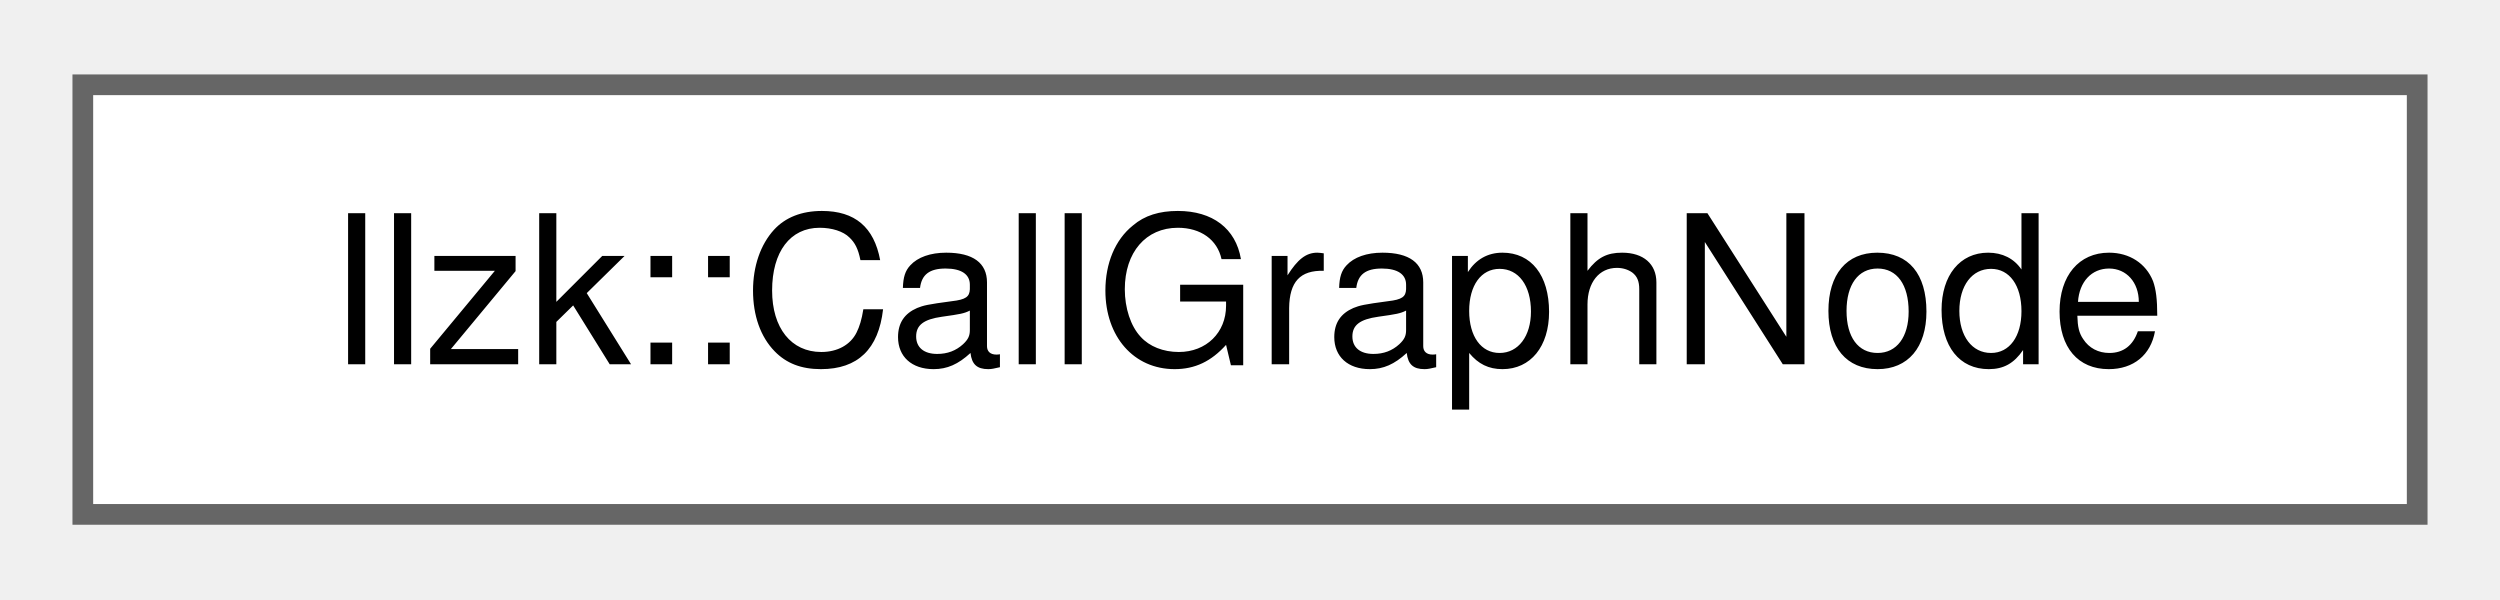
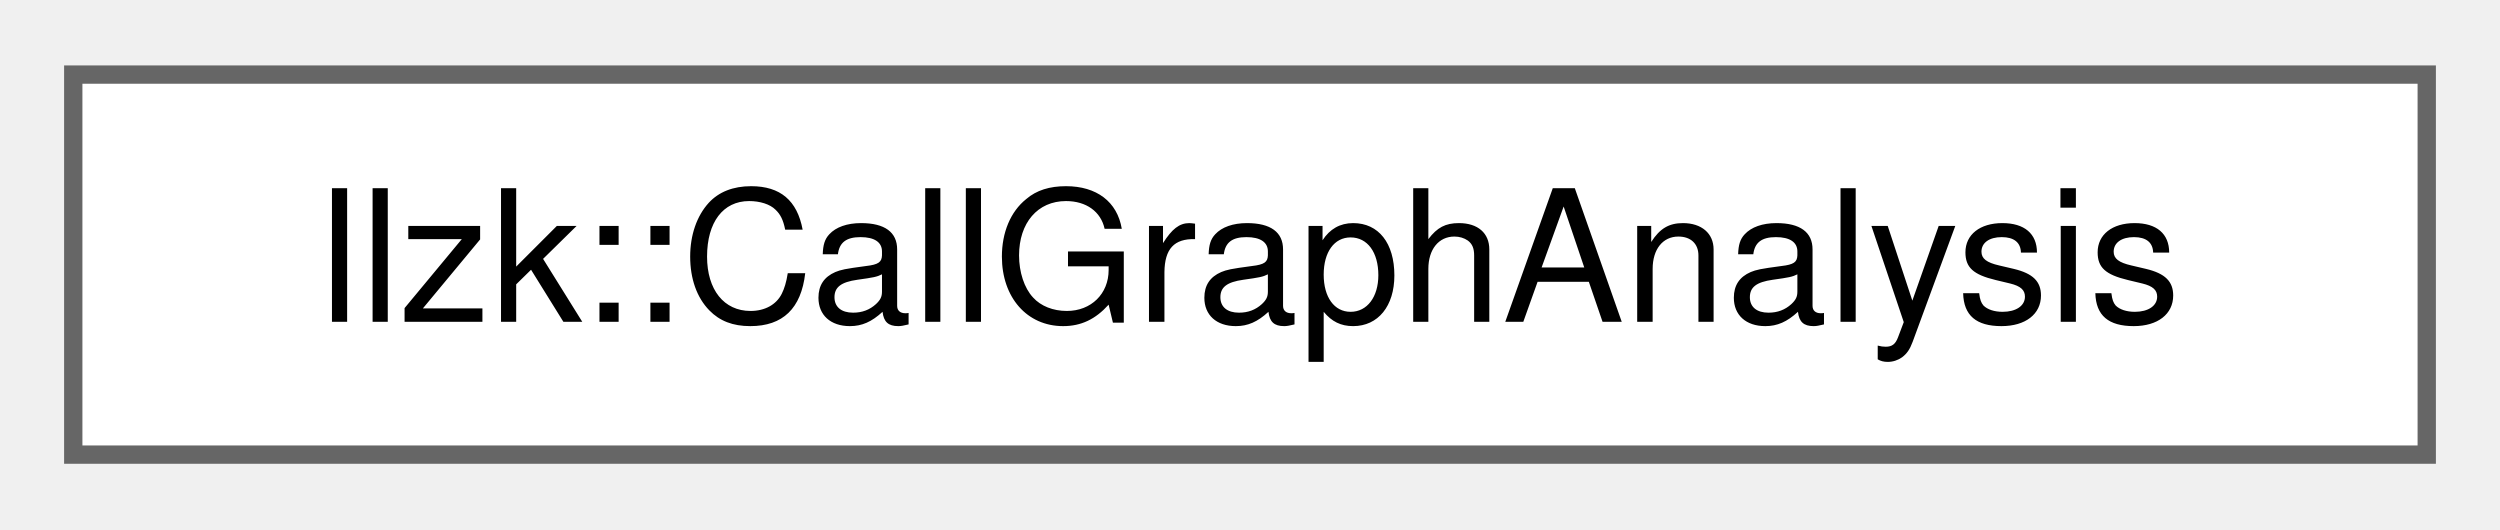
- <svg xmlns="http://www.w3.org/2000/svg" xmlns:xlink="http://www.w3.org/1999/xlink" width="121pt" height="29pt" viewBox="0.00 0.00 120.75 28.75">
+ <svg xmlns="http://www.w3.org/2000/svg" xmlns:xlink="http://www.w3.org/1999/xlink" width="137pt" height="29pt" viewBox="0.00 0.00 136.50 28.75">
  <g id="graph0" class="graph" transform="scale(1 1) rotate(0) translate(4 24.75)">
    <g id="Node000000" class="node">
      <g id="a_Node000000">
-         <a xlink:href="classllzk_1_1CallGraphNode.html" target="_top" xlink:title="This is a simple port of the mlir::CallGraphNode with llzk::CallGraph as a friend class,...">
-           <polygon fill="white" stroke="#666666" points="112.75,-20.75 0,-20.75 0,0 112.75,0 112.75,-20.75" />
-           <text text-anchor="middle" x="56.38" y="-7.25" font-family="Helvetica,sans-Serif" font-size="10.00">llzk::CallGraphNode</text>
+         <a xlink:href="classllzk_1_1CallGraphAnalysis.html" target="_top" xlink:title="An analysis wrapper to compute the CallGraph for a Module.">
+           <polygon fill="white" stroke="#666666" points="128.5,-20.75 0,-20.75 0,0 128.5,0 128.5,-20.75" />
+           <text text-anchor="middle" x="64.25" y="-7.25" font-family="Helvetica,sans-Serif" font-size="10.00">llzk::CallGraphAnalysis</text>
        </a>
      </g>
    </g>
  </g>
</svg>
